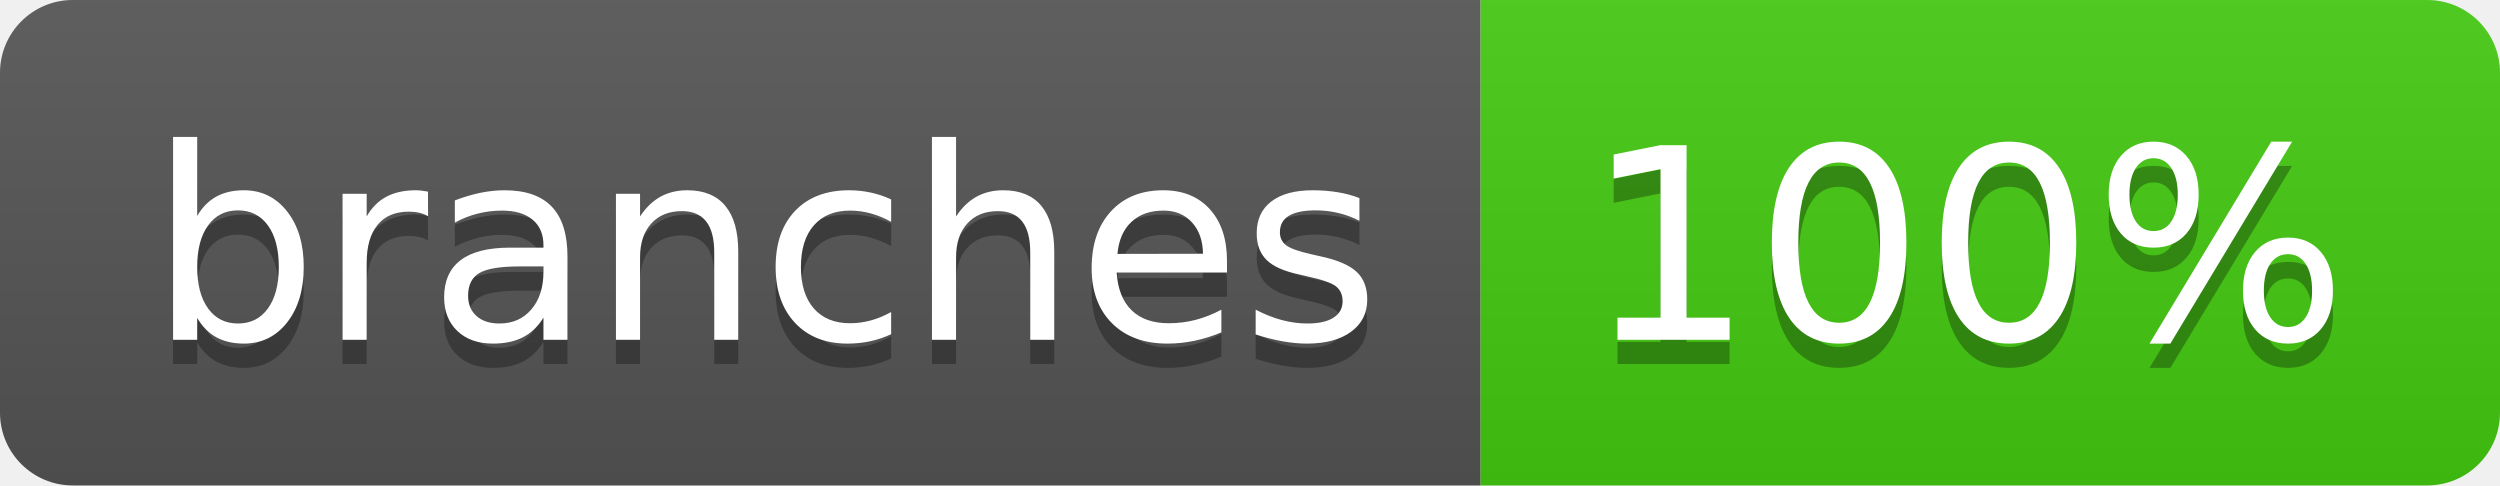
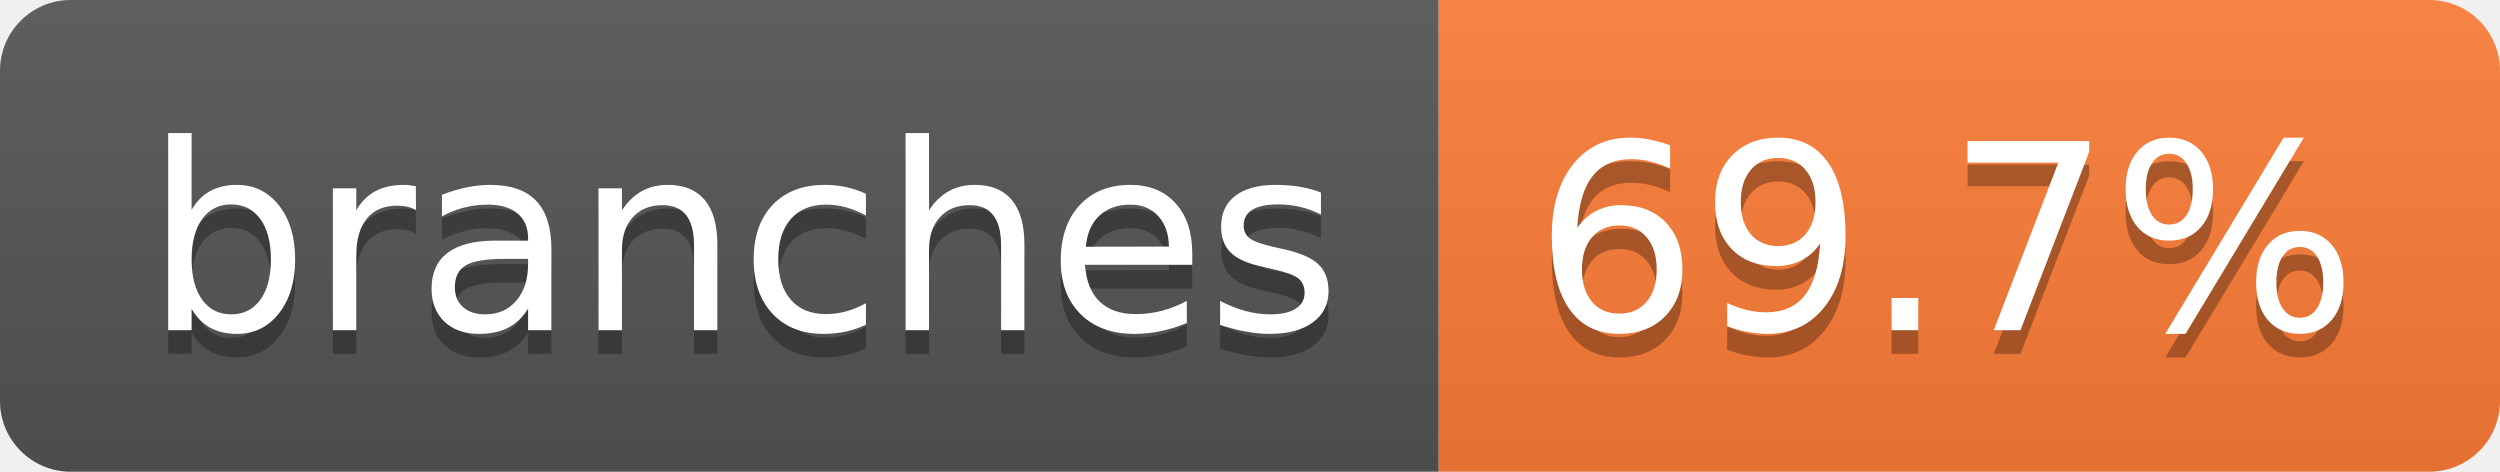
- <svg xmlns="http://www.w3.org/2000/svg" width="103" height="20" role="img" aria-label="branches: 100%">
+ <svg xmlns="http://www.w3.org/2000/svg" width="106" height="20" role="img" aria-label="branches: 69.7%">
  <linearGradient id="s" x2="0" y2="100%">
    <stop offset="0" stop-color="#bbb" stop-opacity=".1" />
    <stop offset="1" stop-opacity=".1" />
  </linearGradient>
  <clipPath id="r">
-     <rect width="103" height="20" rx="3" fill="#fff" />
+     <rect width="106" height="20" rx="3" fill="#fff" />
  </clipPath>
  <g clip-path="url(#r)">
    <rect width="61" height="20" fill="#555" />
-     <rect x="61" width="42" height="20" fill="#4c1" />
-     <rect width="103" height="20" fill="url(#s)" />
+     <rect x="61" width="45" height="20" fill="#fe7d37" />
+     <rect width="106" height="20" fill="url(#s)" />
  </g>
  <g fill="#fff" text-anchor="middle" font-family="Verdana,Geneva,DejaVu Sans,sans-serif" text-rendering="geometricPrecision" font-size="110">
    <text aria-hidden="true" x="315" y="150" fill="#010101" fill-opacity=".3" transform="scale(.1)" textLength="507">branches</text>
    <text x="315" y="140" transform="scale(.1)" fill="#fff" textLength="507">branches</text>
-     <text aria-hidden="true" x="810" y="150" fill="#010101" fill-opacity=".3" transform="scale(.1)" textLength="315">100%</text>
-     <text x="810" y="140" transform="scale(.1)" fill="#fff" textLength="315">100%</text>
+     <text aria-hidden="true" x="825" y="150" fill="#010101" fill-opacity=".3" transform="scale(.1)" textLength="350">69.7%</text>
+     <text x="825" y="140" transform="scale(.1)" fill="#fff" textLength="350">69.7%</text>
  </g>
</svg>
